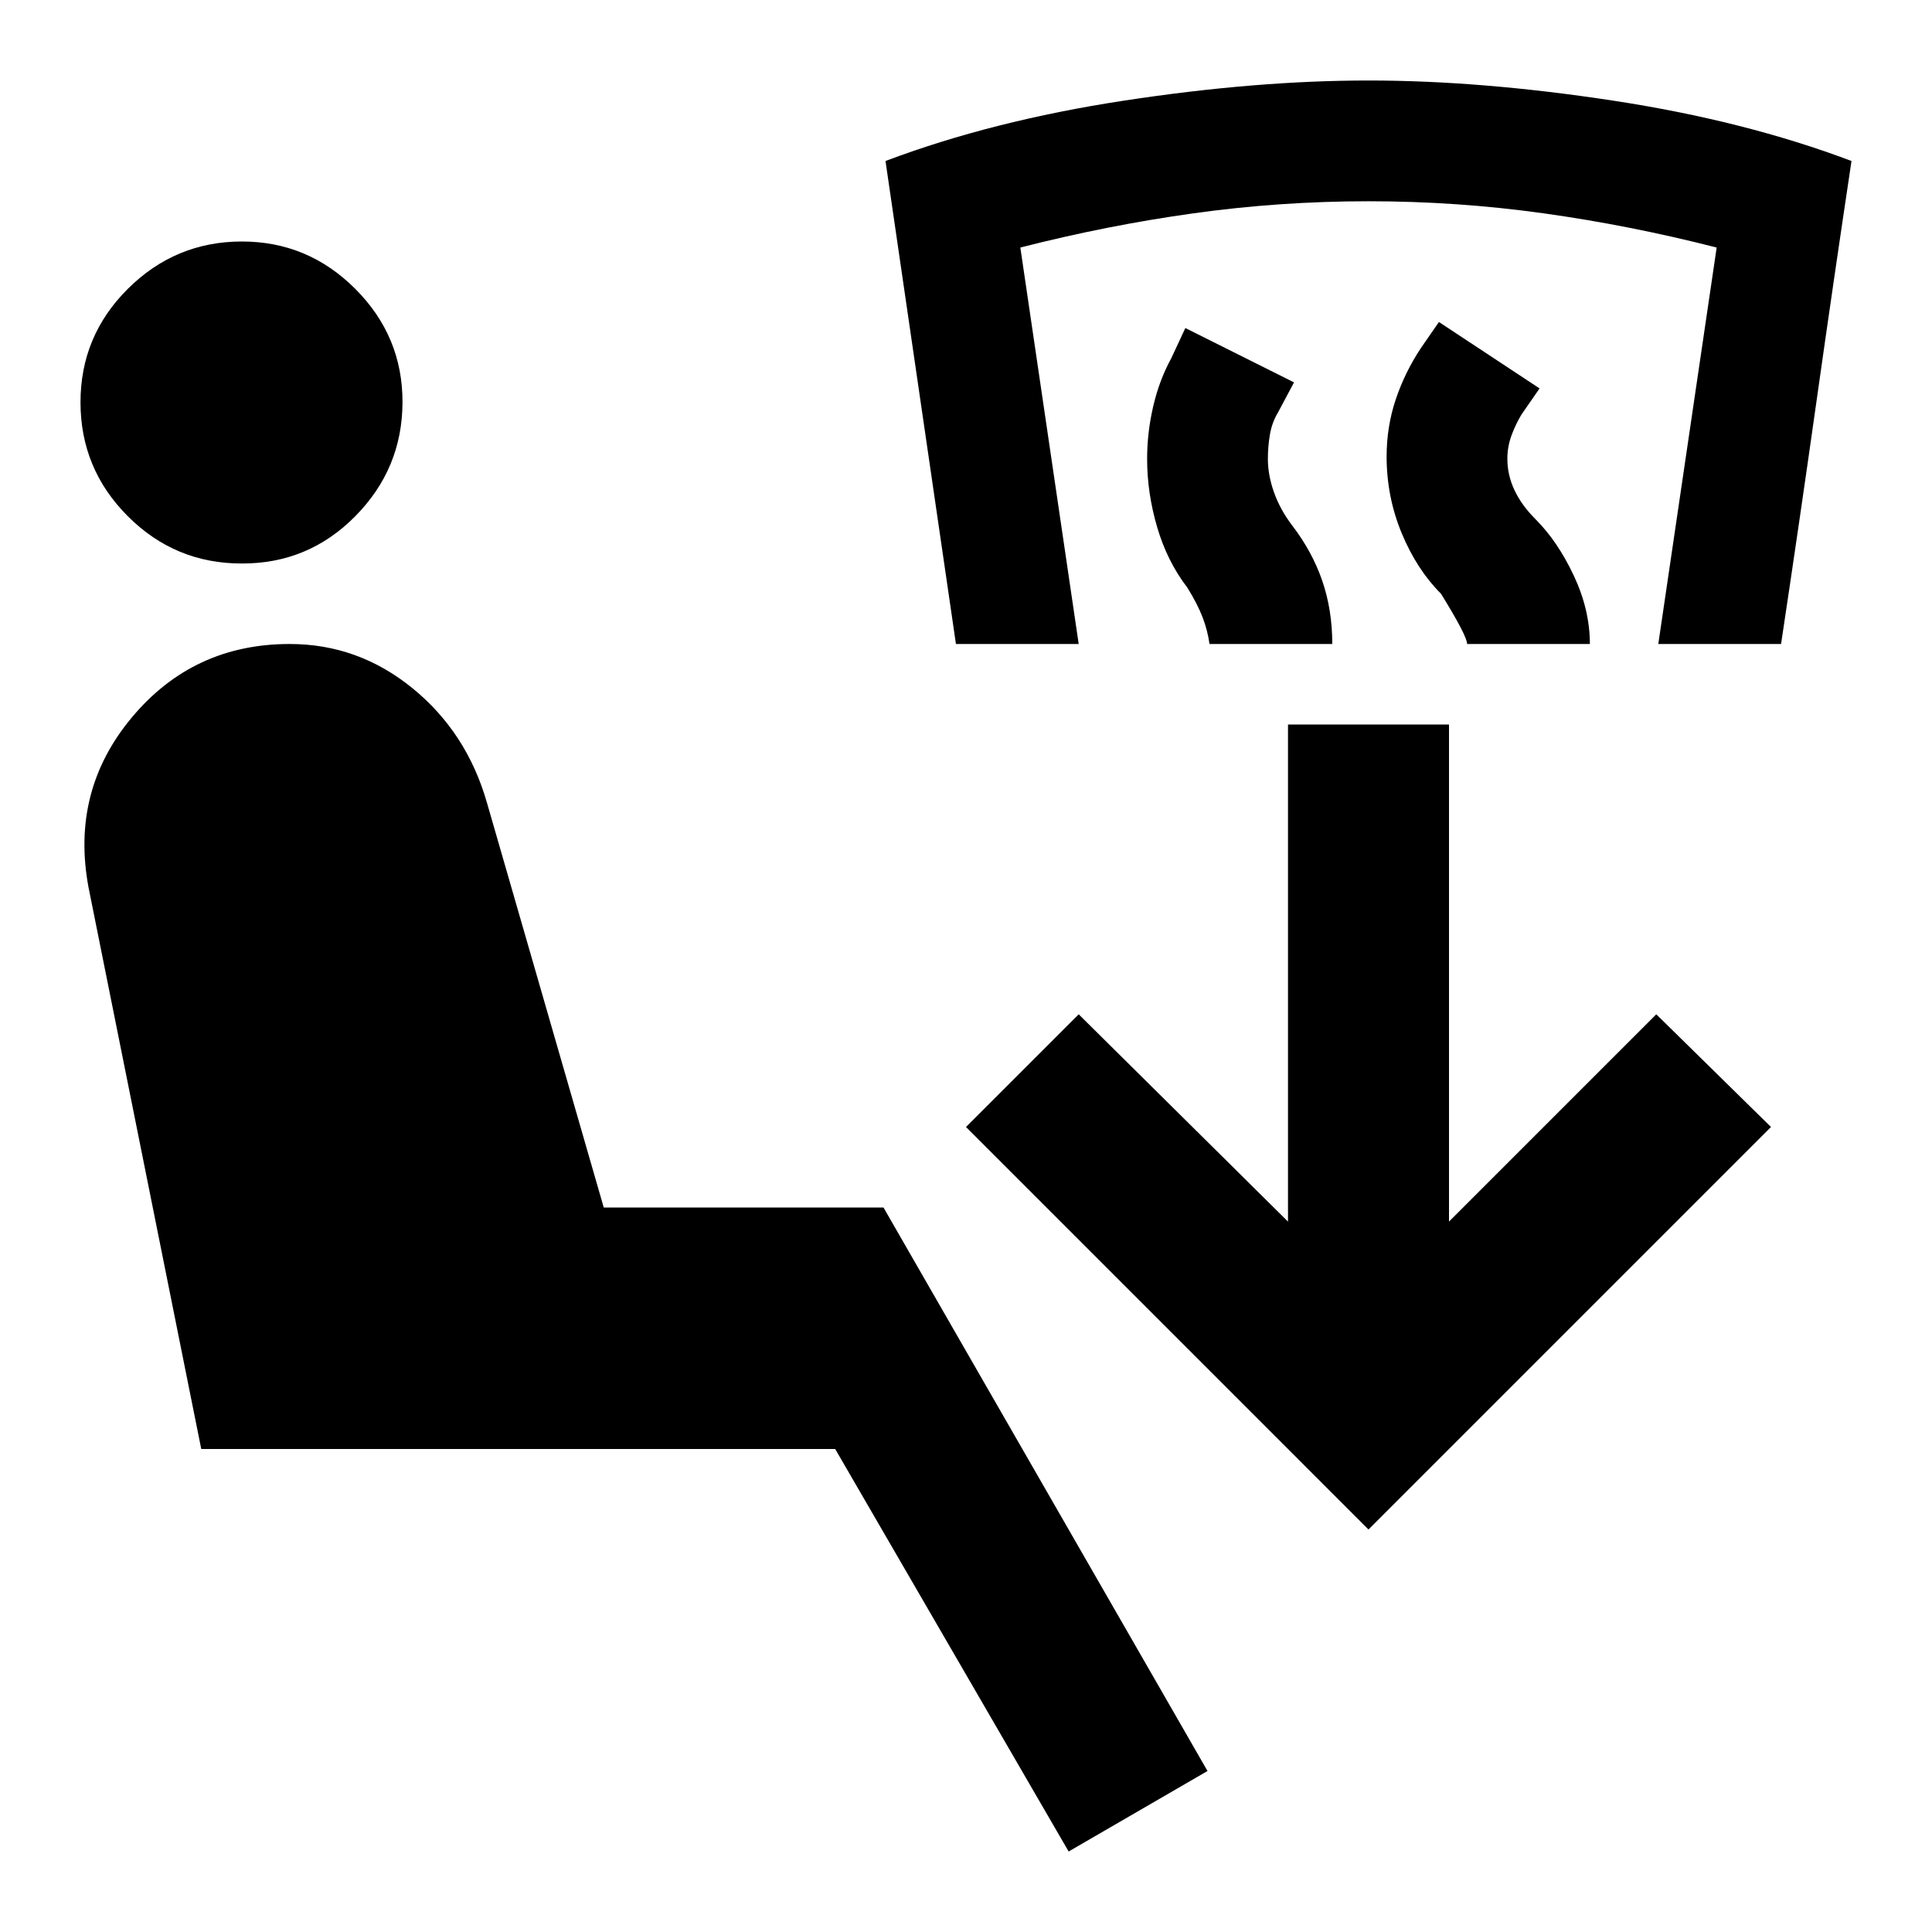
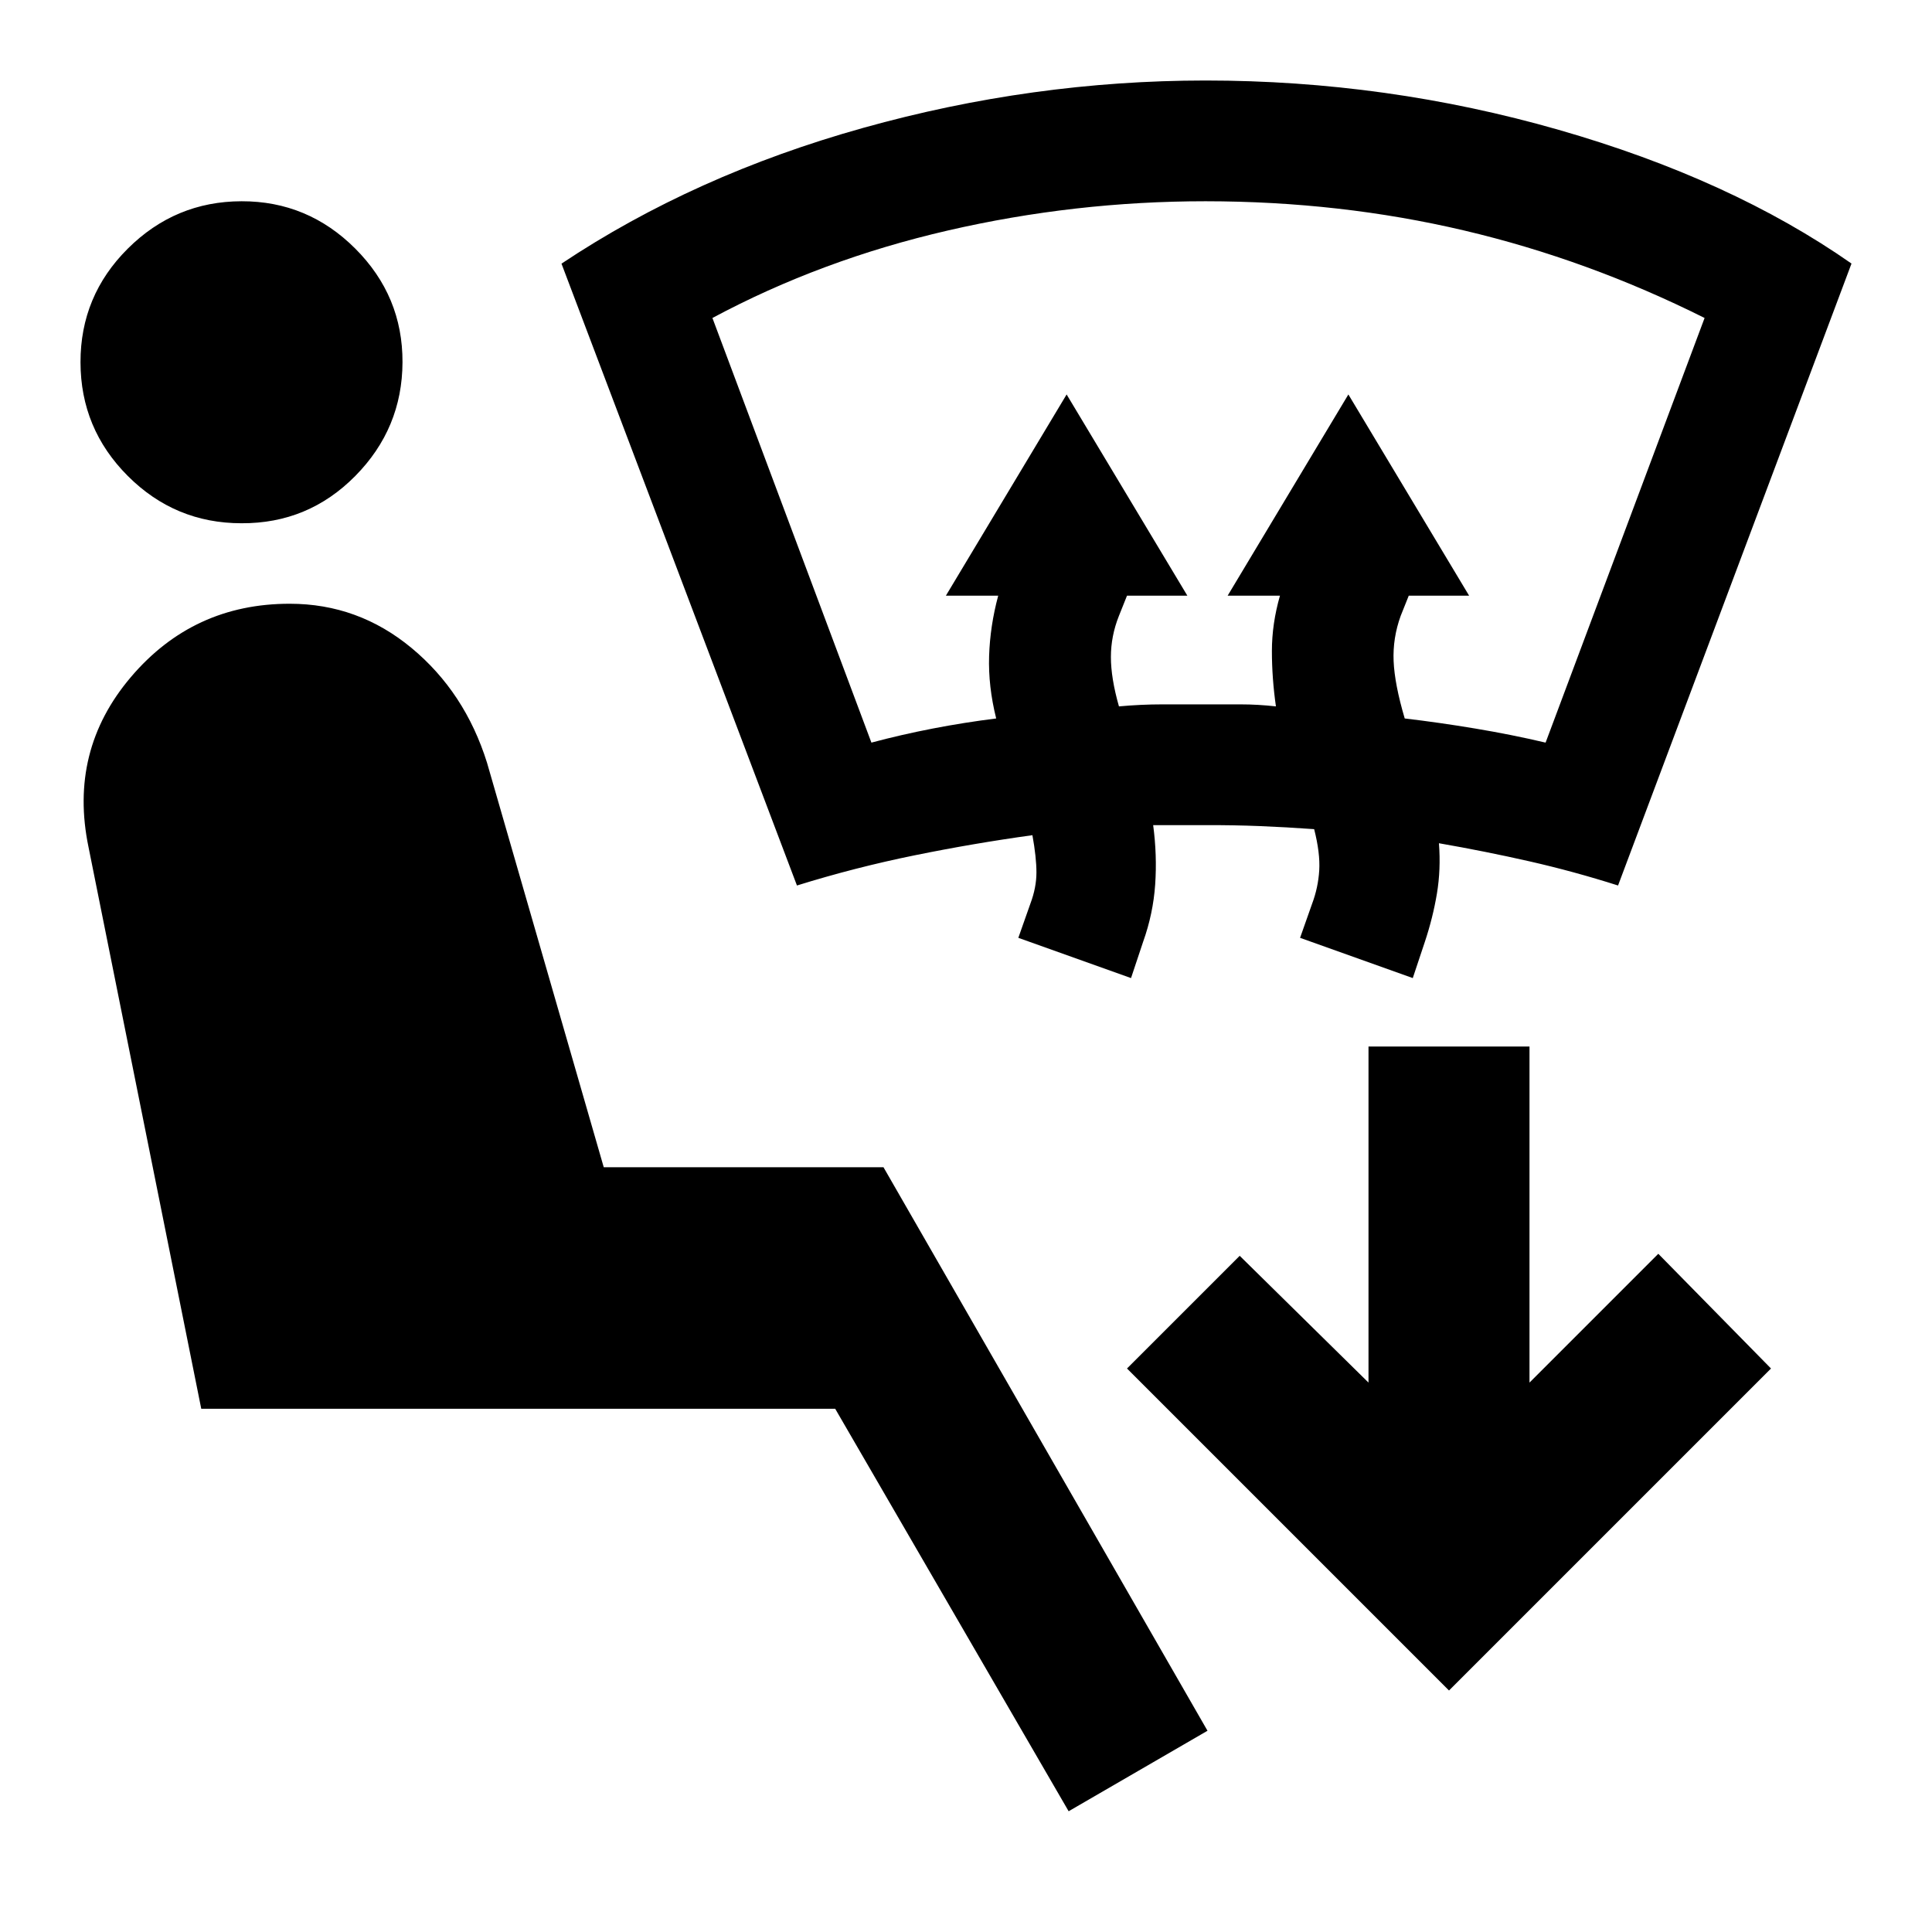
<svg xmlns="http://www.w3.org/2000/svg" viewBox="0 0 24 24">
-   <path fill="currentColor" d="m13.275 23l-2.9-5H2.5l-1.4-6.975q-.225-1.2.538-2.113T3.6 8q.85 0 1.525.55t.925 1.425L7.5 15h3.475L15 22zM17 19l-5-5l1.4-1.4l2.6 2.575V9h2v6.175l2.575-2.575L22 14zM3 7q-.825 0-1.412-.587T1 5t.588-1.412T3 3t1.413.588T5 5t-.587 1.413T3 7m12.025 1q-.025-.175-.088-.337T14.75 7.3q-.25-.325-.375-.75t-.125-.85q0-.325.075-.65t.225-.6l.175-.375l1.35.675l-.2.375q-.075.125-.1.275t-.025.3q0 .2.075.413t.225.412q.25.325.375.688T16.55 8zm-3.15 0L11 2q1.325-.5 2.963-.75T17 1t3.038.25T23 2q-.225 1.5-.437 3t-.438 3H20.6l.725-4.925q-1.075-.275-2.15-.425T17 2.5t-2.175.15t-2.15.425L13.4 8zm6.35 0q0-.1-.325-.625q-.3-.3-.487-.75t-.188-.95q0-.375.113-.712t.312-.638L17.875 4l1.25.825l-.225.325q-.075.125-.125.263t-.05.287q0 .2.088.388t.262.362q.275.275.475.7t.2.85z" />
+   <path fill="currentColor" d="m18 21l-4-4l1.4-1.4l1.6 1.575V13h2v4.175l1.6-1.6L22 17zm-4.725 1.5l-2.9-5H2.5l-1.4-6.975q-.25-1.2.525-2.113T3.6 7.5q.85 0 1.513.55t.937 1.425L7.5 14.5h3.475l4.025 7zM9.9 11L6.975 3.275q1.65-1.1 3.75-1.687T14.975 1q2.25 0 4.388.613T23 3.274L20.1 11q-.55-.175-1.1-.3t-1.125-.225q.025.325-.025.625t-.15.6l-.15.45l-1.4-.5l.15-.425q.075-.2.088-.413t-.063-.512q-.35-.025-.675-.038t-.675-.012h-.65q.05.375.025.738t-.15.712l-.15.45l-1.4-.5l.15-.425q.075-.2.075-.387t-.05-.463q-.725.1-1.463.25T9.9 11m.925-1.775q.375-.1.763-.175t.787-.125q-.1-.4-.088-.775t.113-.75h-.65l1.5-2.5l1.5 2.5H14l-.1.25q-.1.25-.1.512t.1.613q.275-.025.538-.025h.974q.213 0 .438.025q-.05-.35-.05-.688t.1-.687h-.65l1.5-2.5l1.5 2.5h-.75l-.1.25q-.1.275-.088.562t.138.713q.425.05.875.125t.875.175l1.975-5.275q-1.45-.725-2.988-1.087T14.976 2.5q-1.625 0-3.2.363T8.85 3.95zM3 6.5q-.825 0-1.412-.587T1 4.5t.588-1.412T3 2.5t1.413.588T5 4.5t-.587 1.413T3 6.5" />
</svg>
